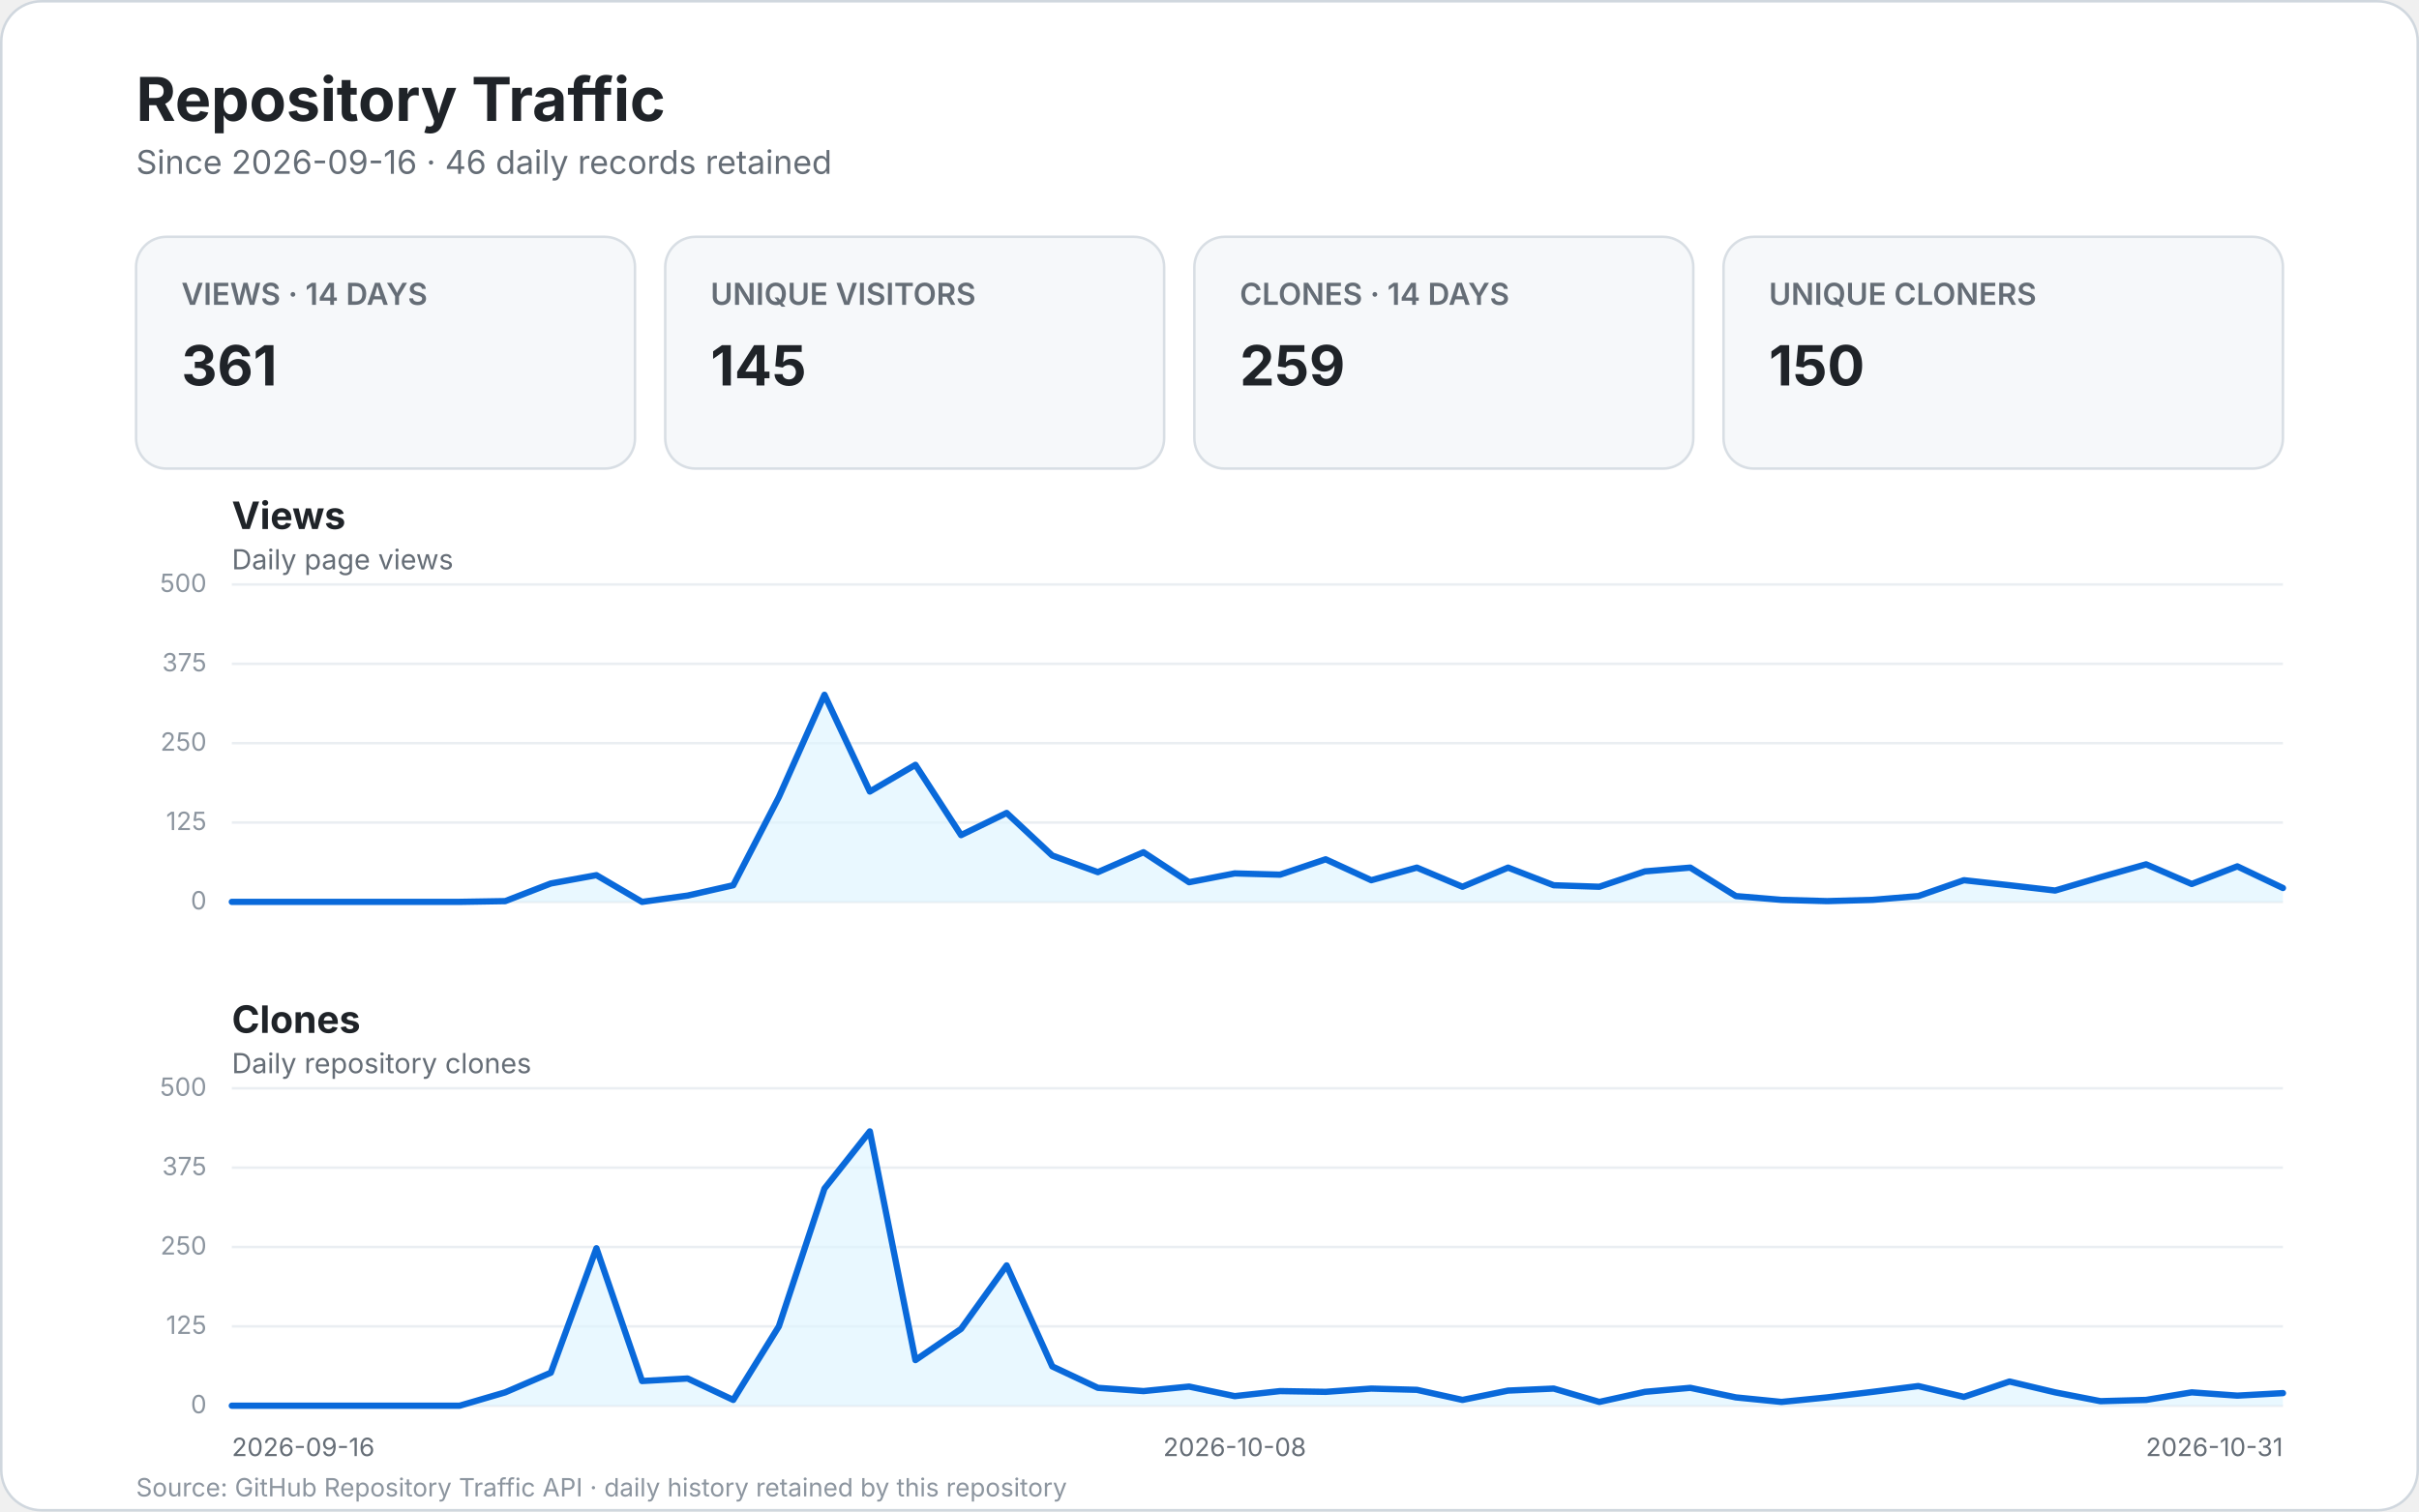
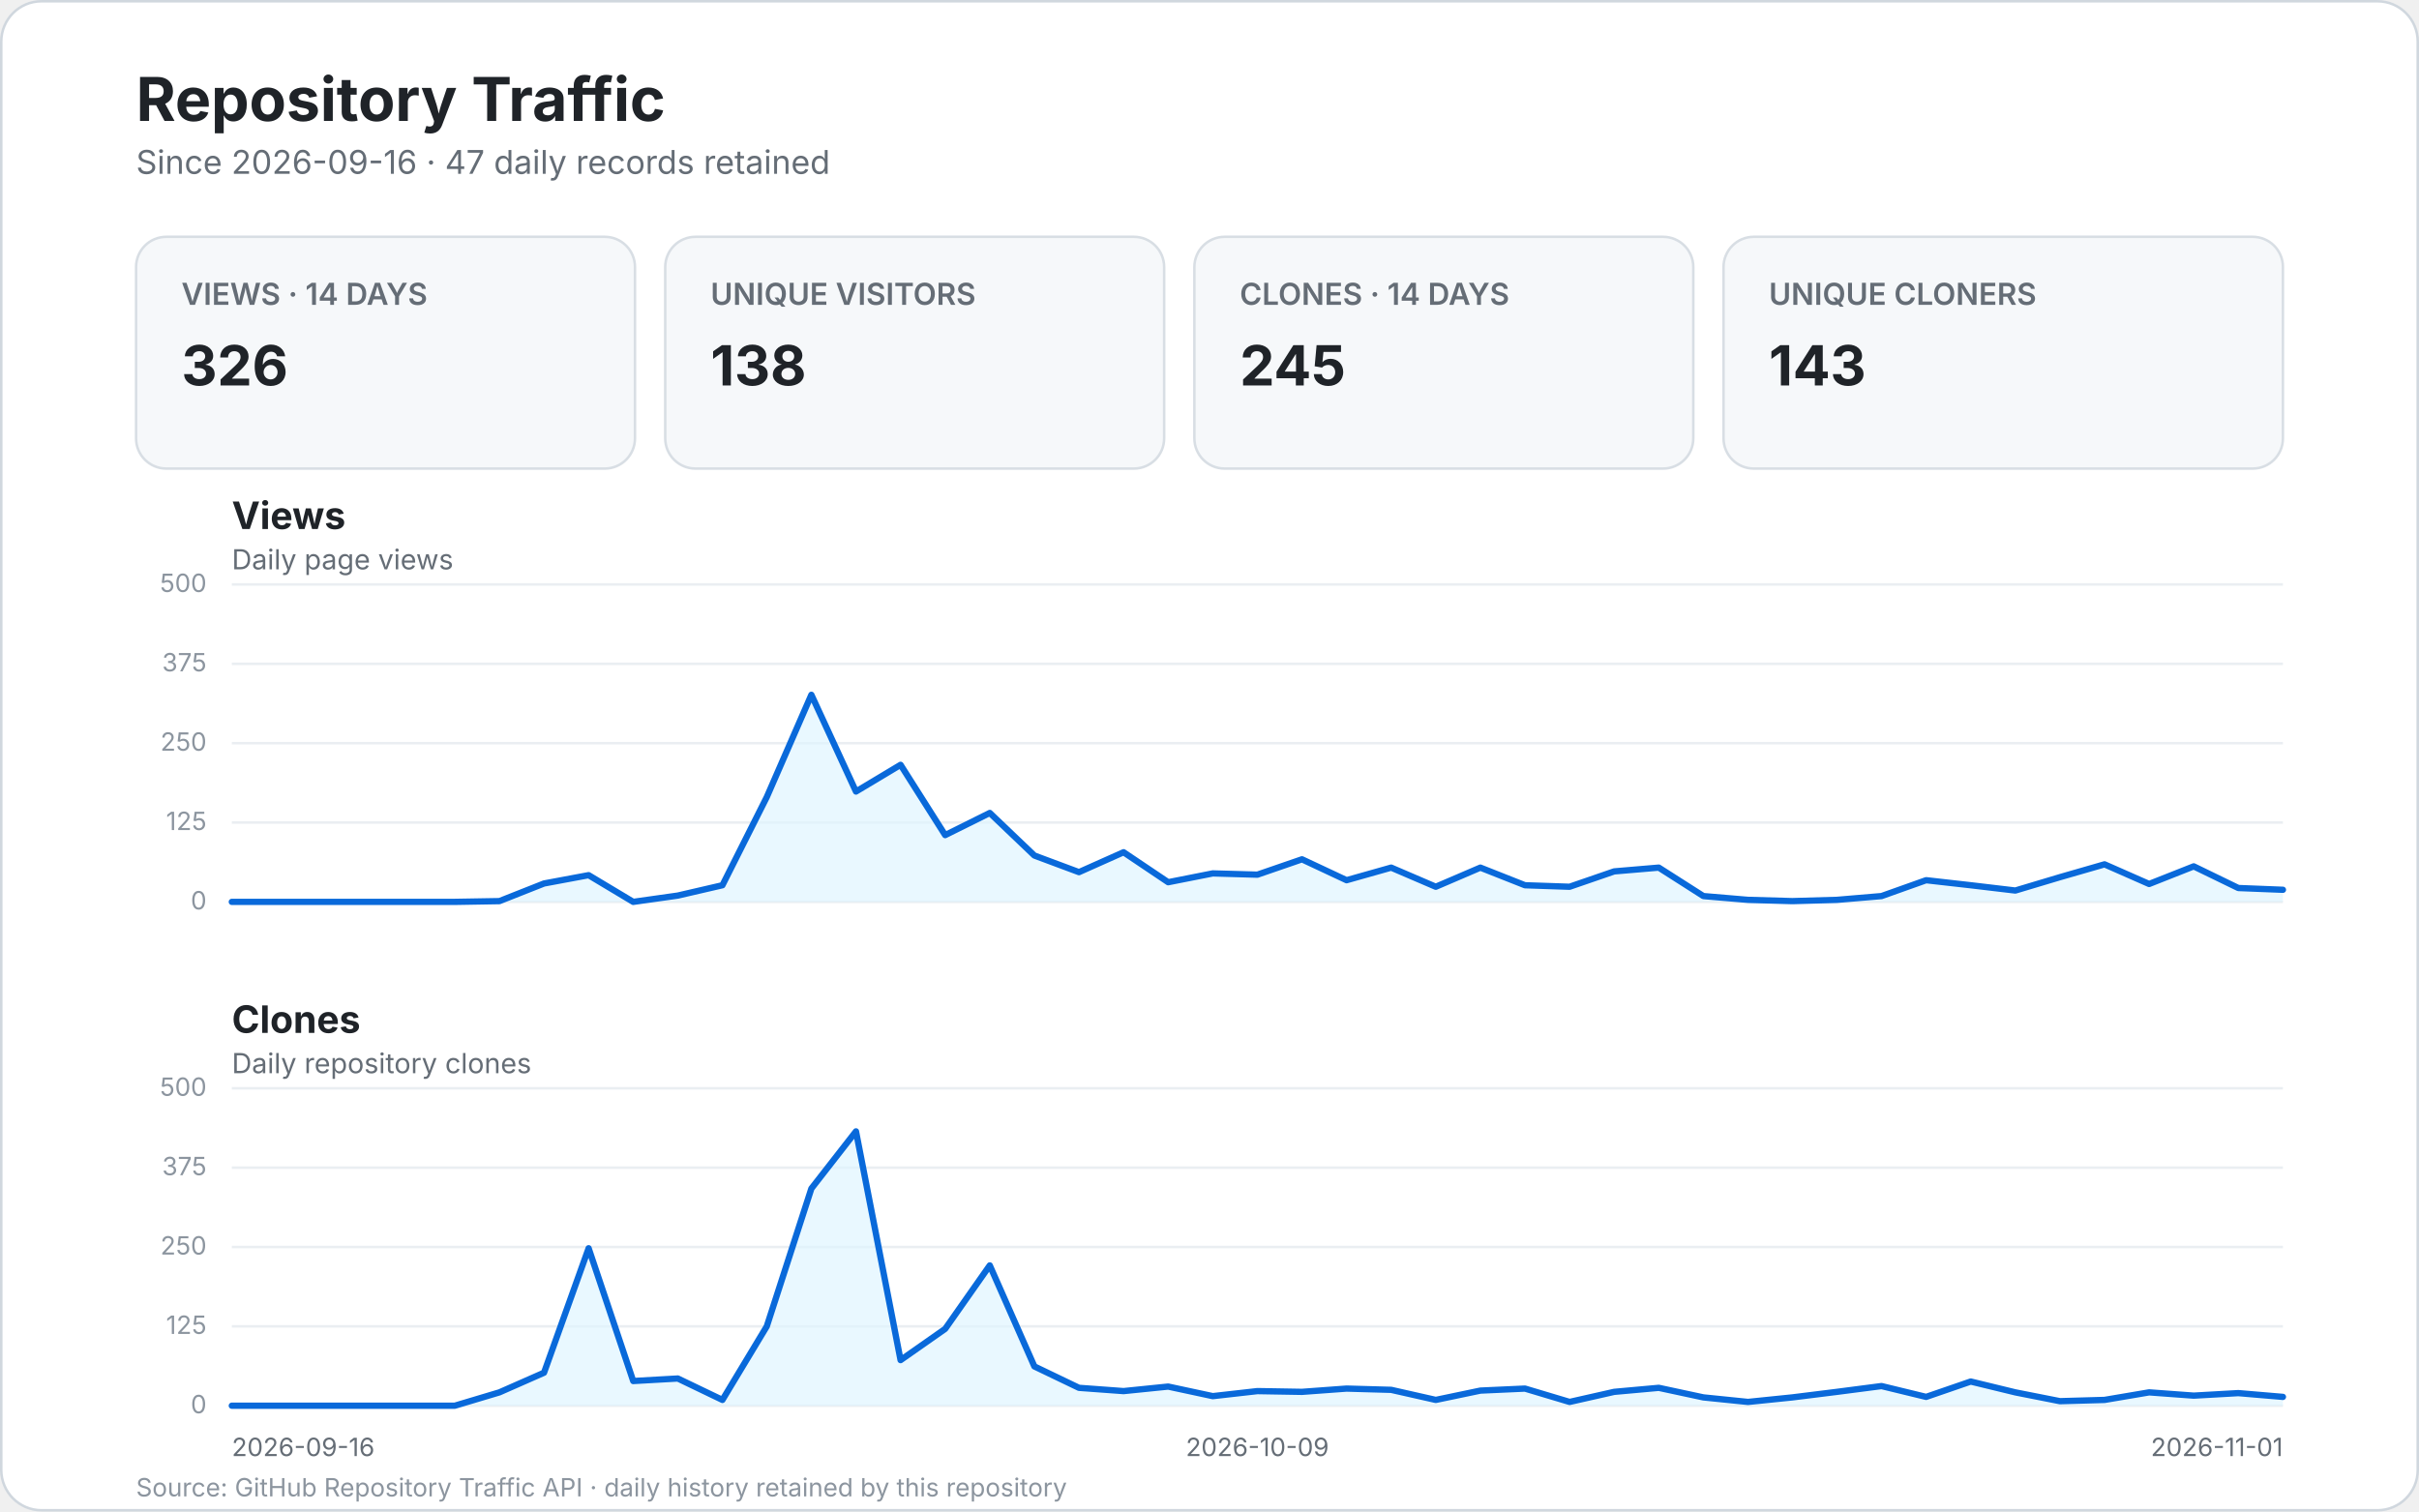
<svg xmlns="http://www.w3.org/2000/svg" width="960" height="600" viewBox="0 0 960 600" role="img" aria-labelledby="title desc">
  <style>
    text { font-family: -apple-system, BlinkMacSystemFont, "Segoe UI", sans-serif; }
    .bg { fill: #ffffff; stroke: #d0d7de; }
    .title { fill: #1f2328; font-size: 24px; font-weight: 700; }
    .subtitle { fill: #656d76; font-size: 13px; }
    .card { fill: #f6f8fa; stroke: #d8dee4; }
    .card-label { fill: #656d76; font-size: 12px; font-weight: 600; }
    .card-value { fill: #1f2328; font-size: 22px; font-weight: 700; }
    .panel-title { fill: #1f2328; font-size: 15px; font-weight: 700; }
    .panel-subtitle { fill: #656d76; font-size: 11px; }
    .grid { stroke: #eaeef2; stroke-width: 1; }
    .line { fill: none; stroke: #0969da; stroke-width: 2.5; stroke-linecap: round; stroke-linejoin: round; }
    .area { fill: #ddf4ff; opacity: .65; }
    .scale { fill: #8c959f; font-size: 10px; }
    .axis { fill: #656d76; font-size: 10px; }
    .empty { fill: #f6f8fa; stroke: #d8dee4; }
    .empty-title { fill: #1f2328; font-size: 17px; font-weight: 600; }
    .empty-text { fill: #656d76; font-size: 12px; }
    .footer { fill: #8c959f; font-size: 10px; }
  </style>
  <rect x="0.5" y="0.5" width="959" height="599" rx="16" class="bg" />
  <text x="54" y="48" class="title">Repository Traffic</text>
-   <text x="54" y="69" class="subtitle">Since 2026-09-16 · 46 daily records retained</text>
+   <text x="54" y="69" class="subtitle">Since 2026-09-16 · 47 daily records retained</text>
  <g>
    <rect x="54" y="94" width="198" height="92" rx="12" class="card" />
    <text x="72" y="121" class="card-label">VIEWS · 14 DAYS</text>
-     <text x="72" y="153" class="card-value">361</text>
+     <text x="72" y="153" class="card-value">326</text>
    <rect x="264" y="94" width="198" height="92" rx="12" class="card" />
    <text x="282" y="121" class="card-label">UNIQUE VISITORS</text>
-     <text x="282" y="153" class="card-value">145</text>
+     <text x="282" y="153" class="card-value">138</text>
    <rect x="474" y="94" width="198" height="92" rx="12" class="card" />
    <text x="492" y="121" class="card-label">CLONES · 14 DAYS</text>
-     <text x="492" y="153" class="card-value">259</text>
+     <text x="492" y="153" class="card-value">245</text>
    <rect x="684" y="94" width="222" height="92" rx="12" class="card" />
    <text x="702" y="121" class="card-label">UNIQUE CLONERS</text>
-     <text x="702" y="153" class="card-value">150</text>
+     <text x="702" y="153" class="card-value">143</text>
  </g>
  <text x="92" y="210" class="panel-title">Views</text>
  <text x="92" y="226" class="panel-subtitle">Daily page views</text>
  <line x1="92" y1="358.0" x2="906.0" y2="358.0" class="grid" />
  <text x="82.0" y="361.0" text-anchor="end" class="scale">0</text>
  <line x1="92" y1="326.5" x2="906.0" y2="326.5" class="grid" />
  <text x="82.0" y="329.5" text-anchor="end" class="scale">125</text>
  <line x1="92" y1="295.0" x2="906.0" y2="295.0" class="grid" />
  <text x="82.0" y="298.0" text-anchor="end" class="scale">250</text>
  <line x1="92" y1="263.5" x2="906.0" y2="263.5" class="grid" />
  <text x="82.0" y="266.5" text-anchor="end" class="scale">375</text>
  <line x1="92" y1="232.0" x2="906.0" y2="232.0" class="grid" />
  <text x="82.0" y="235.0" text-anchor="end" class="scale">500</text>
-   <path d="M 92.0 358.0 L 110.1 358.0 L 128.2 358.0 L 146.3 358.0 L 164.4 358.0 L 182.4 358.0 L 200.5 357.7 L 218.6 350.7 L 236.7 347.4 L 254.8 358.0 L 272.9 355.5 L 291.0 351.4 L 309.1 316.4 L 327.2 275.8 L 345.2 314.2 L 363.3 303.6 L 381.4 331.5 L 399.5 322.7 L 417.6 339.6 L 435.7 346.2 L 453.8 338.3 L 471.9 350.2 L 490.0 346.7 L 508.0 347.2 L 526.1 341.1 L 544.2 349.4 L 562.3 344.4 L 580.4 352.0 L 598.5 344.4 L 616.6 351.4 L 634.7 352.0 L 652.8 345.9 L 670.8 344.4 L 688.9 355.7 L 707.0 357.2 L 725.1 357.7 L 743.2 357.2 L 761.3 355.7 L 779.4 349.4 L 797.5 351.4 L 815.6 353.5 L 833.6 348.2 L 851.7 343.1 L 869.8 350.9 L 887.9 343.9 L 906.0 352.5 L 906.0 358.0 L 92 358.0 Z" class="area" />
-   <path d="M 92.0 358.0 L 110.1 358.0 L 128.2 358.0 L 146.3 358.0 L 164.4 358.0 L 182.4 358.0 L 200.5 357.7 L 218.6 350.7 L 236.7 347.4 L 254.8 358.0 L 272.9 355.5 L 291.0 351.4 L 309.1 316.4 L 327.2 275.8 L 345.2 314.2 L 363.3 303.6 L 381.4 331.5 L 399.5 322.7 L 417.6 339.6 L 435.7 346.2 L 453.8 338.3 L 471.9 350.2 L 490.0 346.7 L 508.0 347.2 L 526.1 341.1 L 544.2 349.4 L 562.3 344.4 L 580.4 352.0 L 598.5 344.4 L 616.6 351.4 L 634.7 352.0 L 652.8 345.9 L 670.8 344.4 L 688.9 355.7 L 707.0 357.2 L 725.1 357.7 L 743.2 357.2 L 761.3 355.7 L 779.4 349.4 L 797.5 351.4 L 815.6 353.5 L 833.6 348.2 L 851.7 343.1 L 869.8 350.9 L 887.9 343.9 L 906.0 352.5" class="line" />
+   <path d="M 92.0 358.0 L 109.7 358.0 L 127.4 358.0 L 145.1 358.0 L 162.8 358.0 L 180.5 358.0 L 198.2 357.7 L 215.9 350.7 L 233.6 347.4 L 251.3 358.0 L 269.0 355.5 L 286.7 351.4 L 304.3 316.4 L 322.0 275.8 L 339.7 314.2 L 357.4 303.6 L 375.1 331.5 L 392.8 322.7 L 410.5 339.6 L 428.2 346.2 L 445.9 338.3 L 463.6 350.2 L 481.3 346.7 L 499.0 347.2 L 516.7 341.1 L 534.4 349.4 L 552.1 344.4 L 569.8 352.0 L 587.5 344.4 L 605.2 351.4 L 622.9 352.0 L 640.6 345.9 L 658.3 344.4 L 676.0 355.7 L 693.7 357.2 L 711.3 357.7 L 729.0 357.2 L 746.7 355.7 L 764.4 349.4 L 782.1 351.4 L 799.8 353.5 L 817.5 348.2 L 835.2 343.1 L 852.9 350.9 L 870.6 343.9 L 888.3 352.5 L 906.0 353.2 L 906.0 358.0 L 92 358.0 Z" class="area" />
+   <path d="M 92.0 358.0 L 109.7 358.0 L 127.4 358.0 L 145.1 358.0 L 162.8 358.0 L 180.5 358.0 L 198.2 357.7 L 215.9 350.7 L 233.6 347.4 L 251.3 358.0 L 269.0 355.5 L 286.7 351.4 L 304.3 316.4 L 322.0 275.8 L 339.7 314.2 L 357.4 303.6 L 375.1 331.5 L 392.8 322.7 L 410.5 339.6 L 428.2 346.2 L 445.9 338.3 L 463.6 350.2 L 481.3 346.7 L 499.0 347.2 L 516.7 341.1 L 534.4 349.4 L 552.1 344.4 L 569.8 352.0 L 587.5 344.4 L 605.2 351.4 L 622.9 352.0 L 640.6 345.9 L 658.3 344.4 L 676.0 355.7 L 693.7 357.2 L 711.3 357.7 L 729.0 357.2 L 746.7 355.7 L 764.4 349.4 L 782.1 351.4 L 799.8 353.5 L 817.5 348.2 L 835.2 343.1 L 852.9 350.9 L 870.6 343.9 L 888.3 352.5 L 906.0 353.2" class="line" />
  <text x="92" y="410" class="panel-title">Clones</text>
  <text x="92" y="426" class="panel-subtitle">Daily repository clones</text>
  <line x1="92" y1="558.0" x2="906.0" y2="558.0" class="grid" />
  <text x="82.0" y="561.0" text-anchor="end" class="scale">0</text>
  <line x1="92" y1="526.5" x2="906.0" y2="526.5" class="grid" />
  <text x="82.0" y="529.5" text-anchor="end" class="scale">125</text>
  <line x1="92" y1="495.0" x2="906.0" y2="495.0" class="grid" />
  <text x="82.0" y="498.0" text-anchor="end" class="scale">250</text>
  <line x1="92" y1="463.5" x2="906.0" y2="463.5" class="grid" />
  <text x="82.0" y="466.5" text-anchor="end" class="scale">375</text>
  <line x1="92" y1="432.0" x2="906.0" y2="432.0" class="grid" />
  <text x="82.0" y="435.0" text-anchor="end" class="scale">500</text>
-   <path d="M 92.0 558.0 L 110.1 558.0 L 128.2 558.0 L 146.3 558.0 L 164.4 558.0 L 182.4 558.0 L 200.5 552.7 L 218.6 544.9 L 236.7 495.5 L 254.8 548.2 L 272.9 547.2 L 291.0 555.7 L 309.1 526.5 L 327.2 471.8 L 345.2 449.1 L 363.3 539.9 L 381.4 527.5 L 399.5 502.3 L 417.6 542.4 L 435.7 550.9 L 453.8 552.2 L 471.9 550.4 L 490.0 554.2 L 508.0 552.2 L 526.1 552.5 L 544.2 551.2 L 562.3 551.7 L 580.4 555.7 L 598.5 552.0 L 616.6 551.2 L 634.7 556.5 L 652.8 552.5 L 670.8 550.9 L 688.9 554.7 L 707.0 556.5 L 725.1 554.7 L 743.2 552.5 L 761.3 550.2 L 779.4 554.5 L 797.5 548.4 L 815.6 552.7 L 833.6 556.2 L 851.7 555.7 L 869.8 552.7 L 887.9 554.0 L 906.0 553.0 L 906.0 558.0 L 92 558.0 Z" class="area" />
-   <path d="M 92.0 558.0 L 110.1 558.0 L 128.2 558.0 L 146.3 558.0 L 164.4 558.0 L 182.4 558.0 L 200.5 552.7 L 218.6 544.9 L 236.7 495.5 L 254.8 548.2 L 272.9 547.2 L 291.0 555.7 L 309.1 526.5 L 327.2 471.8 L 345.2 449.1 L 363.3 539.9 L 381.4 527.5 L 399.5 502.3 L 417.6 542.4 L 435.7 550.9 L 453.8 552.2 L 471.9 550.4 L 490.0 554.2 L 508.0 552.2 L 526.1 552.5 L 544.2 551.2 L 562.3 551.7 L 580.4 555.7 L 598.5 552.0 L 616.6 551.2 L 634.7 556.5 L 652.8 552.5 L 670.8 550.9 L 688.9 554.7 L 707.0 556.5 L 725.1 554.7 L 743.2 552.5 L 761.3 550.2 L 779.4 554.5 L 797.5 548.4 L 815.6 552.7 L 833.6 556.2 L 851.7 555.7 L 869.8 552.7 L 887.9 554.0 L 906.0 553.0" class="line" />
+   <path d="M 92.0 558.0 L 109.7 558.0 L 127.4 558.0 L 145.1 558.0 L 162.8 558.0 L 180.5 558.0 L 198.2 552.7 L 215.9 544.9 L 233.6 495.5 L 251.3 548.2 L 269.0 547.2 L 286.7 555.7 L 304.3 526.5 L 322.0 471.8 L 339.7 449.1 L 357.4 539.9 L 375.1 527.5 L 392.8 502.3 L 410.5 542.4 L 428.2 550.9 L 445.9 552.2 L 463.6 550.4 L 481.3 554.2 L 499.0 552.2 L 516.7 552.5 L 534.4 551.2 L 552.1 551.7 L 569.8 555.7 L 587.5 552.0 L 605.2 551.2 L 622.9 556.5 L 640.6 552.5 L 658.3 550.9 L 676.0 554.7 L 693.7 556.5 L 711.3 554.7 L 729.0 552.5 L 746.7 550.2 L 764.4 554.5 L 782.1 548.4 L 799.8 552.7 L 817.5 556.2 L 835.2 555.7 L 852.9 552.7 L 870.6 554.0 L 888.3 553.0 L 906.0 554.5 L 906.0 558.0 L 92 558.0 Z" class="area" />
+   <path d="M 92.0 558.0 L 109.7 558.0 L 127.4 558.0 L 145.1 558.0 L 162.8 558.0 L 180.5 558.0 L 198.2 552.7 L 215.9 544.9 L 233.6 495.5 L 251.3 548.2 L 269.0 547.2 L 286.7 555.7 L 304.3 526.5 L 322.0 471.8 L 339.7 449.1 L 357.4 539.9 L 375.1 527.5 L 392.8 502.3 L 410.5 542.4 L 428.2 550.9 L 445.9 552.2 L 463.6 550.4 L 481.3 554.2 L 499.0 552.2 L 516.7 552.5 L 534.4 551.2 L 552.1 551.7 L 569.8 555.7 L 587.5 552.0 L 605.2 551.2 L 622.9 556.5 L 640.6 552.5 L 658.3 550.9 L 676.0 554.7 L 693.7 556.5 L 711.3 554.7 L 729.0 552.5 L 746.7 550.2 L 764.4 554.5 L 782.1 548.4 L 799.8 552.7 L 817.5 556.2 L 835.2 555.7 L 852.9 552.7 L 870.6 554.0 L 888.3 553.0 L 906.0 554.5" class="line" />
  <text x="92.0" y="578" text-anchor="start" class="axis">2026-09-16</text>
-   <text x="490.0" y="578" text-anchor="middle" class="axis">2026-10-08</text>
-   <text x="906.0" y="578" text-anchor="end" class="axis">2026-10-31</text>
+   <text x="499.0" y="578" text-anchor="middle" class="axis">2026-10-09</text>
+   <text x="906.0" y="578" text-anchor="end" class="axis">2026-11-01</text>
  <text x="54" y="594" class="footer">Source: GitHub Repository Traffic API · daily history retained by this repository</text>
</svg>
